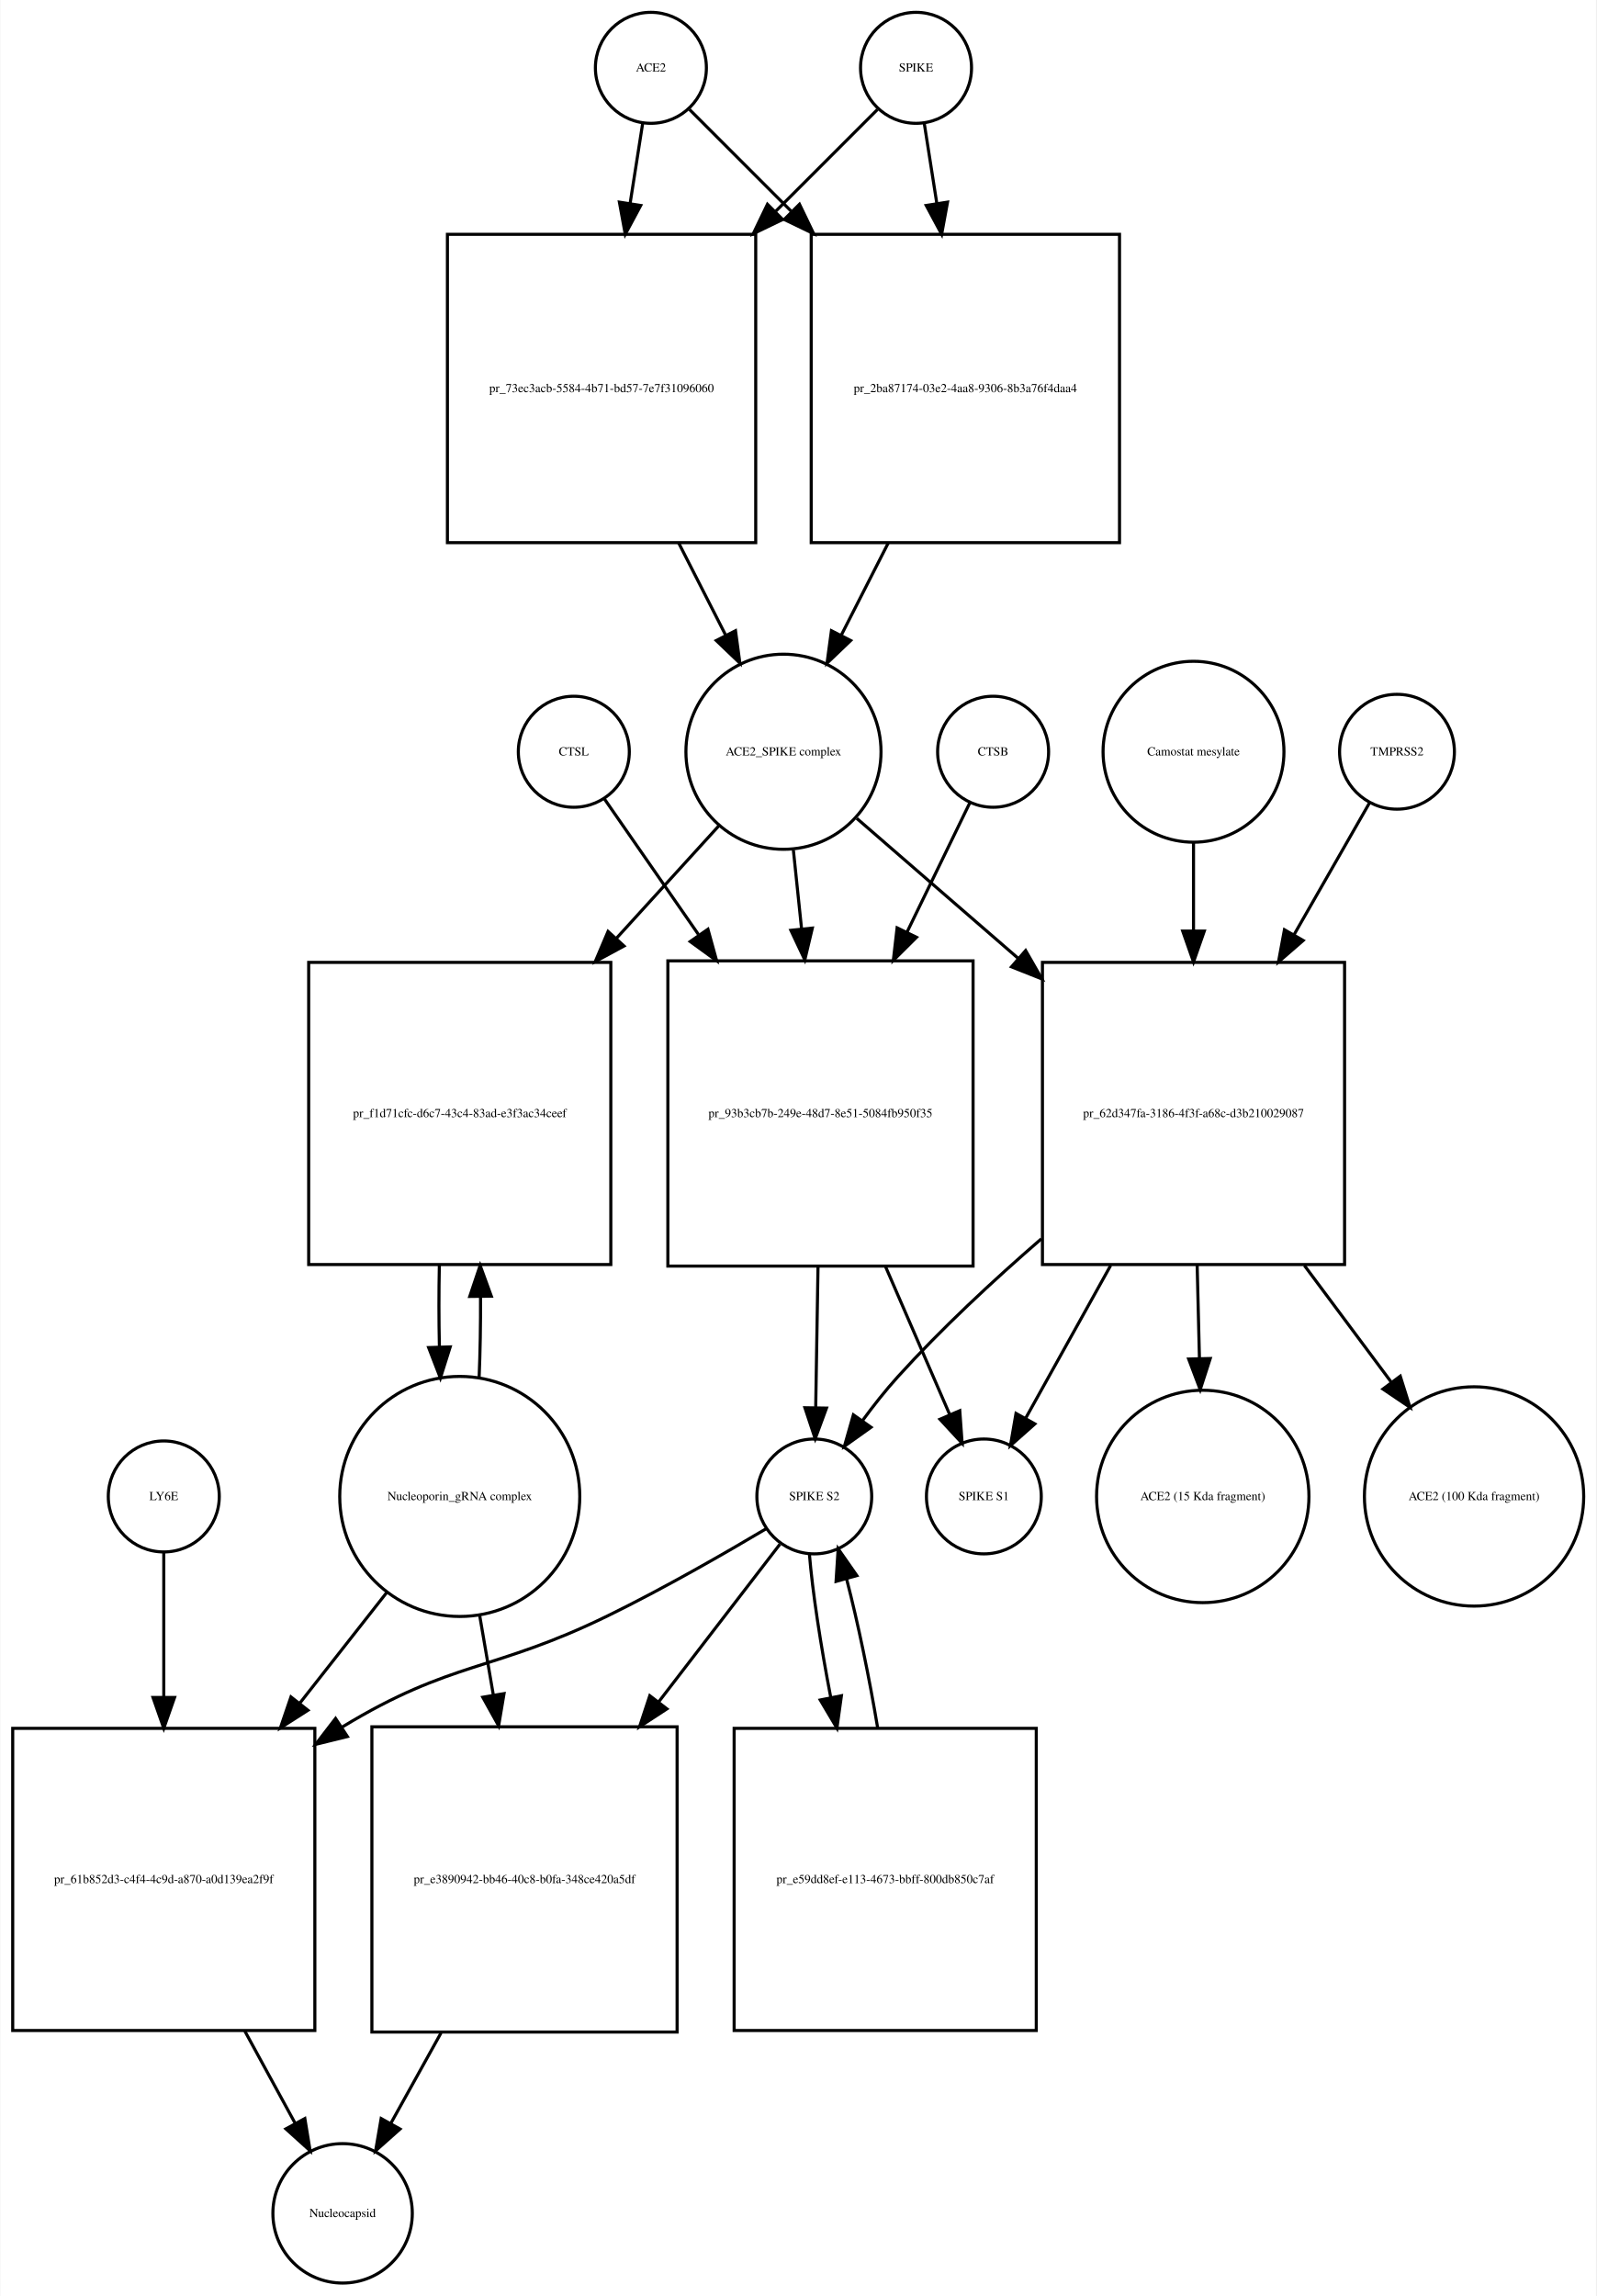
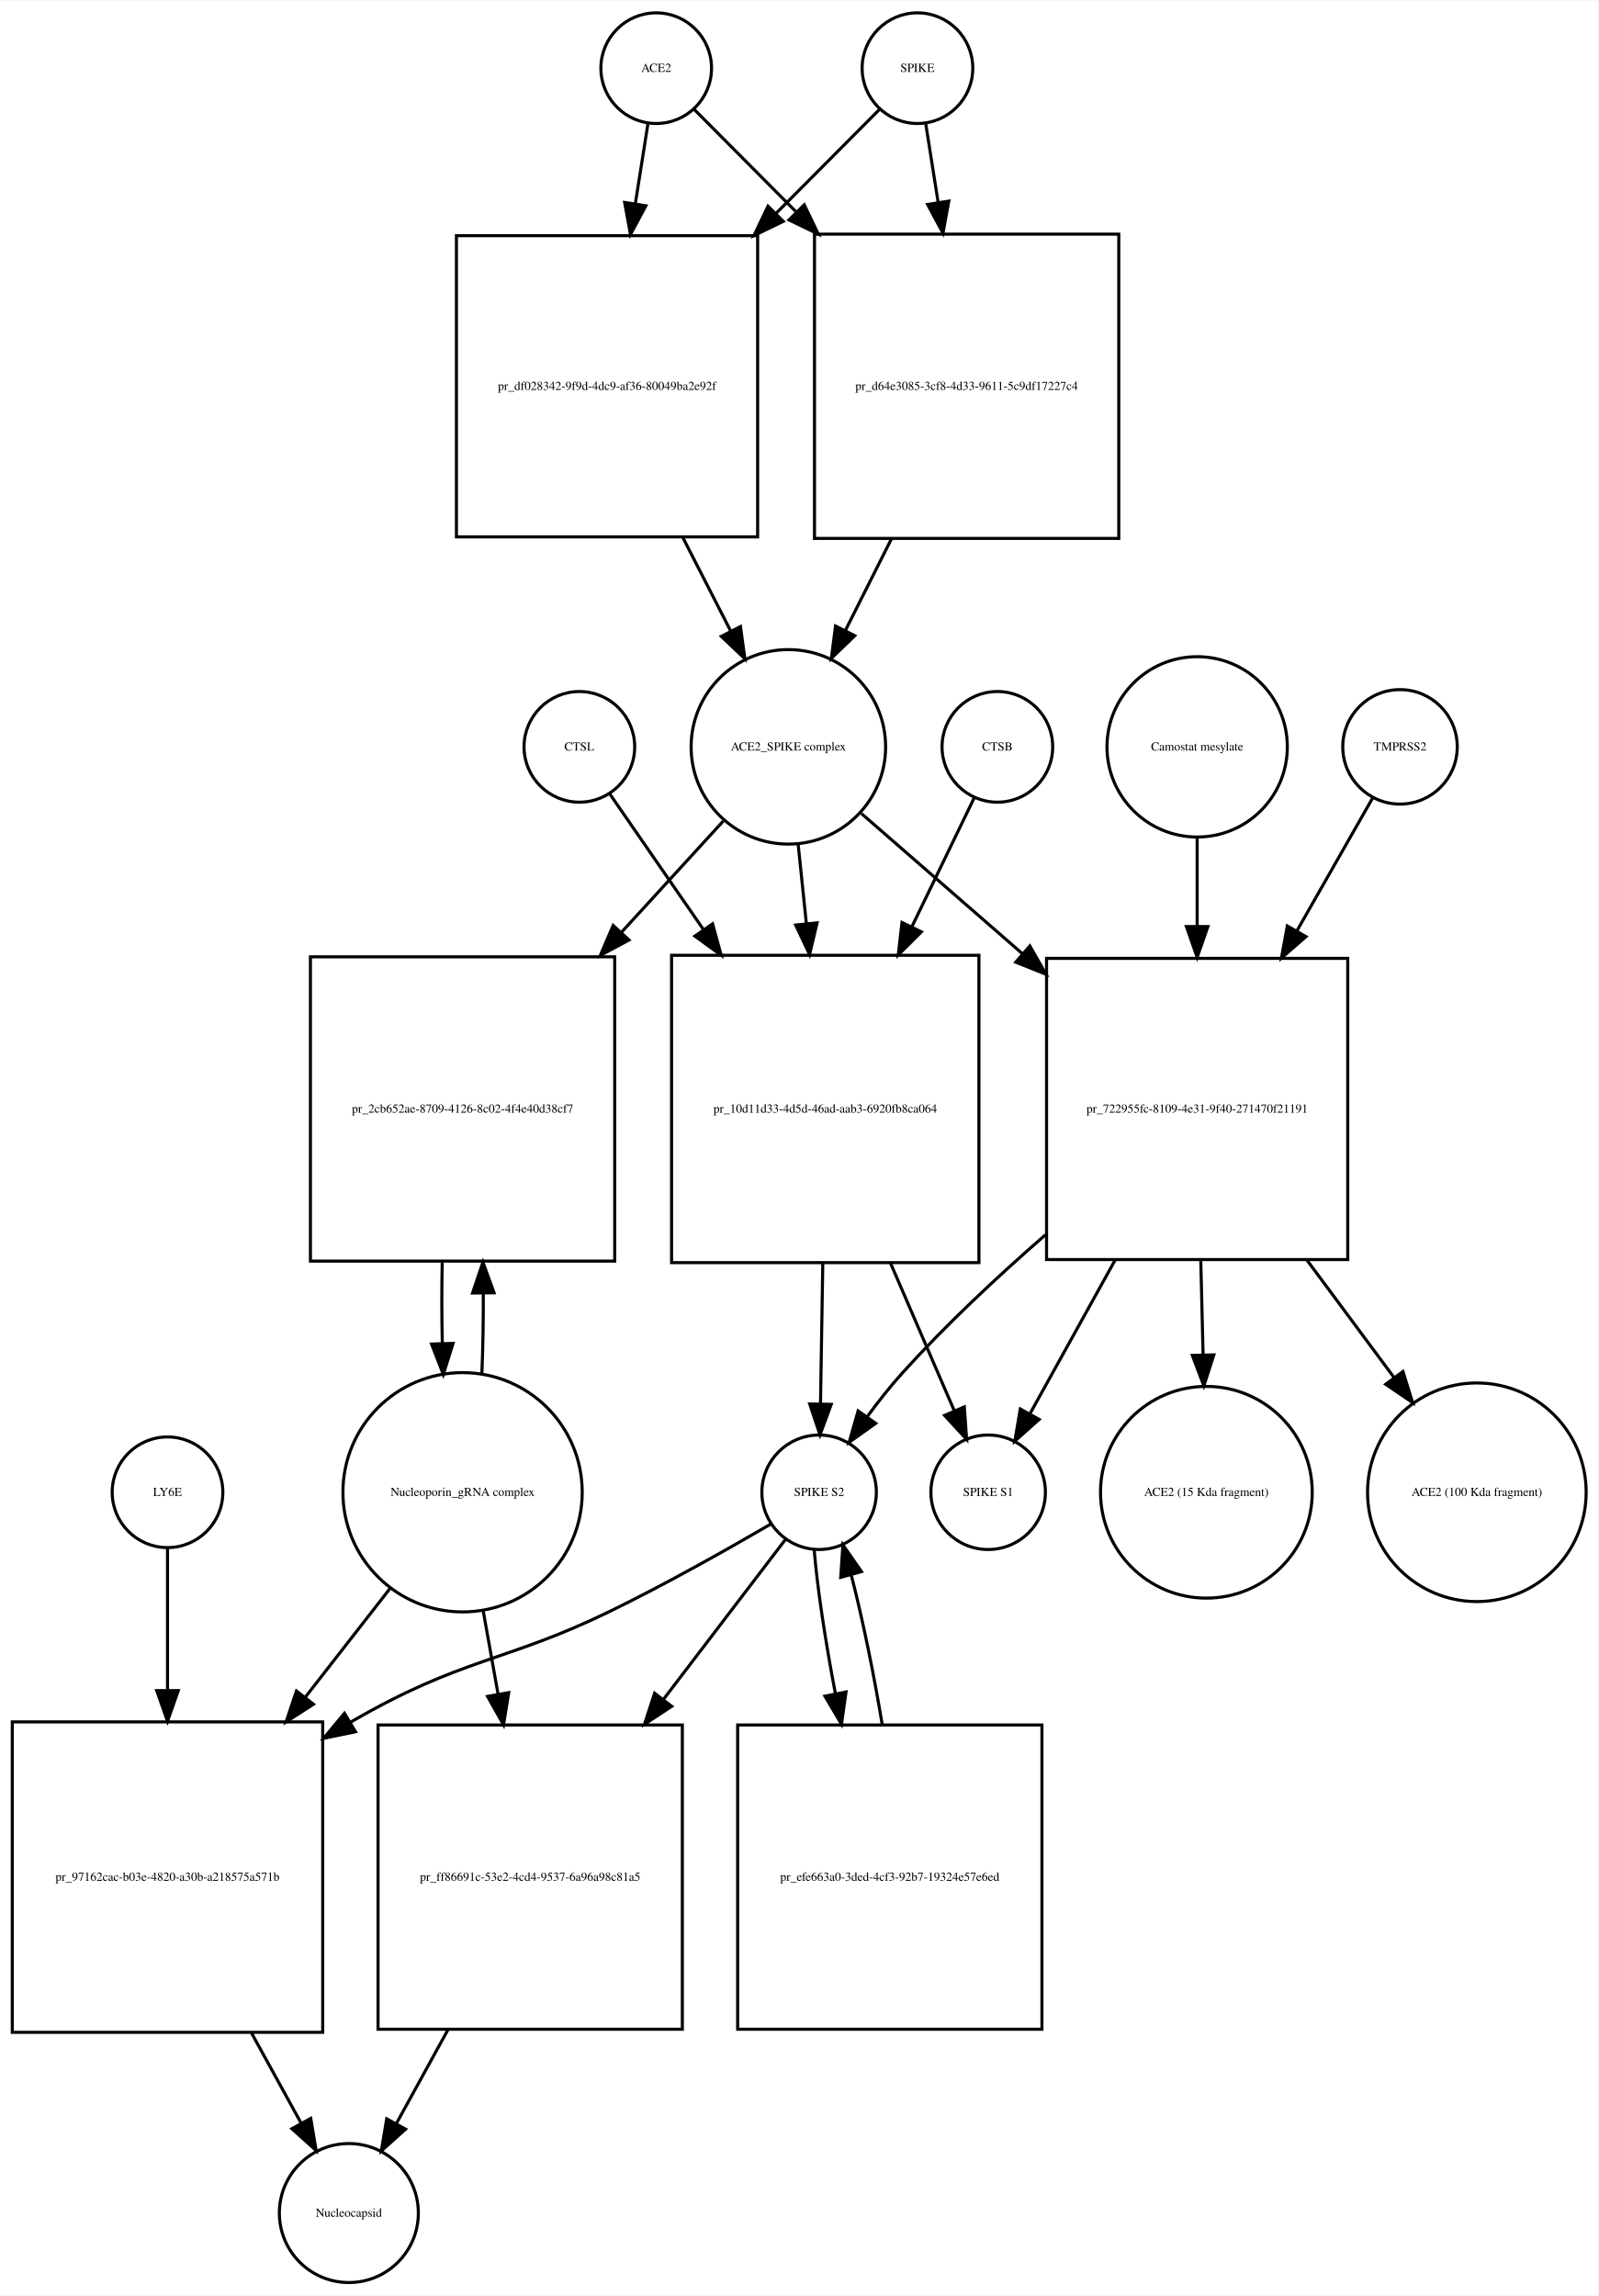
- <svg xmlns="http://www.w3.org/2000/svg" width="518pt" height="745pt" viewBox="0.00 0.00 517.53 744.68">
-   <g id="graph0" class="graph" transform="scale(1 1) rotate(0) translate(4 740.676)">
-     <polygon fill="white" stroke="none" points="-4,4 -4,-740.676 513.532,-740.676 513.532,4 -4,4" />
+ <svg xmlns="http://www.w3.org/2000/svg" width="520pt" height="747pt" viewBox="0.00 0.00 520.03 746.68">
+   <g id="graph0" class="graph" transform="scale(1 1) rotate(0) translate(4 742.676)">
+     <polygon fill="white" stroke="none" points="-4,4 -4,-742.676 516.032,-742.676 516.032,4 -4,4" />
    <g id="node1" class="node">
-       <ellipse fill="none" stroke="black" cx="207" cy="-718.676" rx="18" ry="18" />
-       <text text-anchor="middle" x="207" y="-717.476" font-family="Times,serif" font-size="4.00">ACE2</text>
+       <ellipse fill="none" stroke="black" cx="209.5" cy="-720.676" rx="18" ry="18" />
+       <text text-anchor="middle" x="209.5" y="-719.476" font-family="Times,serif" font-size="4.00">ACE2</text>
    </g>
    <g id="node2" class="node">
-       <polygon fill="none" stroke="black" points="241,-664.676 141,-664.676 141,-564.676 241,-564.676 241,-664.676" />
-       <text text-anchor="middle" x="191" y="-613.476" font-family="Times,serif" font-size="4.00">pr_73ec3acb-5584-4b71-bd57-7e7f31096060</text>
+       <polygon fill="none" stroke="black" points="242.5,-666.176 144.5,-666.176 144.5,-568.176 242.5,-568.176 242.5,-666.176" />
+       <text text-anchor="middle" x="193.5" y="-615.976" font-family="Times,serif" font-size="4.00">pr_df028342-9f9d-4dc9-af36-80049ba2e92f</text>
    </g>
    <g id="edge1" class="edge">
-       <path fill="none" stroke="black" d="M204.358,-700.833C203.199,-693.442 201.761,-684.279 200.263,-674.73" />
-       <polygon fill="black" stroke="black" points="203.697,-674.034 198.69,-664.697 196.782,-675.119 203.697,-674.034" />
+       <path fill="none" stroke="black" d="M206.786,-702.458C205.621,-695.07 204.186,-685.966 202.694,-676.502" />
+       <polygon fill="black" stroke="black" points="206.143,-675.9 201.128,-666.567 199.228,-676.99 206.143,-675.9" />
    </g>
    <g id="node17" class="node">
-       <polygon fill="none" stroke="black" points="359,-664.676 259,-664.676 259,-564.676 359,-564.676 359,-664.676" />
-       <text text-anchor="middle" x="309" y="-613.476" font-family="Times,serif" font-size="4.00">pr_2ba87174-03e2-4aa8-9306-8b3a76f4daa4</text>
+       <polygon fill="none" stroke="black" points="360,-666.676 261,-666.676 261,-567.676 360,-567.676 360,-666.676" />
+       <text text-anchor="middle" x="310.5" y="-615.976" font-family="Times,serif" font-size="4.00">pr_d64e3085-3cf8-4d33-9611-5c9df17227c4</text>
    </g>
    <g id="edge2" class="edge">
-       <path fill="none" stroke="black" d="M219.507,-705.169C228.045,-696.631 240.025,-684.651 252.449,-672.227" />
-       <polygon fill="black" stroke="black" points="255.196,-674.43 259.793,-664.884 250.247,-669.48 255.196,-674.43" />
+       <path fill="none" stroke="black" d="M221.885,-707.23C230.427,-698.646 242.448,-686.565 254.888,-674.064" />
+       <polygon fill="black" stroke="black" points="257.664,-676.235 262.237,-666.678 252.702,-671.298 257.664,-676.235" />
    </g>
    <g id="node3" class="node">
-       <ellipse fill="none" stroke="black" cx="250" cy="-496.856" rx="31.641" ry="31.641" />
-       <text text-anchor="middle" x="250" y="-495.656" font-family="Times,serif" font-size="4.00">ACE2_SPIKE complex</text>
+       <ellipse fill="none" stroke="black" cx="252.5" cy="-499.856" rx="31.641" ry="31.641" />
+       <text text-anchor="middle" x="252.5" y="-498.656" font-family="Times,serif" font-size="4.00">ACE2_SPIKE complex</text>
    </g>
    <g id="edge3" class="edge">
-       <path fill="none" stroke="black" d="M216.021,-564.558C221.109,-554.57 226.379,-544.225 231.207,-534.749" />
-       <polygon fill="black" stroke="black" points="234.443,-536.107 235.863,-525.607 228.206,-532.929 234.443,-536.107" />
+       <path fill="none" stroke="black" d="M218.179,-567.938C223.396,-557.742 228.819,-547.142 233.773,-537.46" />
+       <polygon fill="black" stroke="black" points="236.917,-538.998 238.356,-528.501 230.686,-535.81 236.917,-538.998" />
    </g>
    <g id="node6" class="node">
-       <polygon fill="none" stroke="black" points="194,-428.537 96,-428.537 96,-330.537 194,-330.537 194,-428.537" />
-       <text text-anchor="middle" x="145" y="-378.337" font-family="Times,serif" font-size="4.00">pr_f1d71cfc-d6c7-43c4-83ad-e3f3ac34ceef</text>
+       <polygon fill="none" stroke="black" points="196,-431.537 97,-431.537 97,-332.537 196,-332.537 196,-431.537" />
+       <text text-anchor="middle" x="146.5" y="-380.837" font-family="Times,serif" font-size="4.00">pr_2cb652ae-8709-4126-8c02-4f4e40d38cf7</text>
    </g>
    <g id="edge4" class="edge">
-       <path fill="none" stroke="black" d="M229.004,-472.797C219.399,-462.247 207.56,-449.246 195.833,-436.366" />
-       <polygon fill="black" stroke="black" points="198.28,-433.854 188.959,-428.816 193.104,-438.567 198.28,-433.854" />
+       <path fill="none" stroke="black" d="M231.304,-475.697C221.708,-465.212 209.905,-452.315 198.187,-439.512" />
+       <polygon fill="black" stroke="black" points="200.649,-437.018 191.316,-432.004 195.485,-441.744 200.649,-437.018" />
    </g>
    <g id="node7" class="node">
-       <polygon fill="none" stroke="black" points="311.5,-429.037 212.5,-429.037 212.5,-330.037 311.5,-330.037 311.5,-429.037" />
-       <text text-anchor="middle" x="262" y="-378.337" font-family="Times,serif" font-size="4.00">pr_93b3cb7b-249e-48d7-8e51-5084fb950f35</text>
+       <polygon fill="none" stroke="black" points="314.5,-432.037 214.5,-432.037 214.5,-332.037 314.5,-332.037 314.5,-432.037" />
+       <text text-anchor="middle" x="264.5" y="-380.837" font-family="Times,serif" font-size="4.00">pr_10d11d33-4d5d-46ad-aab3-6920fb8ca064</text>
    </g>
    <g id="edge5" class="edge">
-       <path fill="none" stroke="black" d="M253.216,-464.953C254.043,-457.003 254.961,-448.181 255.883,-439.324" />
-       <polygon fill="black" stroke="black" points="259.366,-439.662 256.92,-429.354 252.404,-438.938 259.366,-439.662" />
+       <path fill="none" stroke="black" d="M255.684,-468.123C256.512,-460.138 257.431,-451.261 258.356,-442.339" />
+       <polygon fill="black" stroke="black" points="261.847,-442.601 259.397,-432.294 254.884,-441.88 261.847,-442.601" />
    </g>
    <g id="node12" class="node">
-       <polygon fill="none" stroke="black" points="432,-428.537 334,-428.537 334,-330.537 432,-330.537 432,-428.537" />
-       <text text-anchor="middle" x="383" y="-378.337" font-family="Times,serif" font-size="4.00">pr_62d347fa-3186-4f3f-a68c-d3b210029087</text>
+       <polygon fill="none" stroke="black" points="434.5,-431.037 336.5,-431.037 336.5,-333.037 434.5,-333.037 434.5,-431.037" />
+       <text text-anchor="middle" x="385.5" y="-380.837" font-family="Times,serif" font-size="4.00">pr_722955fc-8109-4e31-9f40-271470f21191</text>
    </g>
    <g id="edge6" class="edge">
-       <path fill="none" stroke="black" d="M273.778,-475.24C288.357,-462.598 307.687,-445.838 326.03,-429.933" />
-       <polygon fill="black" stroke="black" points="328.551,-432.38 333.814,-423.184 323.965,-427.091 328.551,-432.38" />
+       <path fill="none" stroke="black" d="M276.278,-478.15C290.857,-465.454 310.187,-448.621 328.53,-432.648" />
+       <polygon fill="black" stroke="black" points="331.071,-435.076 336.314,-425.869 326.474,-429.797 331.071,-435.076" />
    </g>
    <g id="node4" class="node">
-       <ellipse fill="none" stroke="black" cx="293" cy="-718.676" rx="18" ry="18" />
-       <text text-anchor="middle" x="293" y="-717.476" font-family="Times,serif" font-size="4.00">SPIKE</text>
+       <ellipse fill="none" stroke="black" cx="294.5" cy="-720.676" rx="18" ry="18" />
+       <text text-anchor="middle" x="294.5" y="-719.476" font-family="Times,serif" font-size="4.00">SPIKE</text>
    </g>
    <g id="edge7" class="edge">
-       <path fill="none" stroke="black" d="M280.493,-705.169C271.955,-696.631 259.975,-684.651 247.551,-672.227" />
-       <polygon fill="black" stroke="black" points="249.753,-669.48 240.207,-664.884 244.804,-674.43 249.753,-669.48" />
+       <path fill="none" stroke="black" d="M282.115,-707.23C273.404,-698.476 261.075,-686.086 248.375,-673.322" />
+       <polygon fill="black" stroke="black" points="250.836,-670.834 241.301,-666.214 245.874,-675.771 250.836,-670.834" />
    </g>
    <g id="edge8" class="edge">
-       <path fill="none" stroke="black" d="M295.642,-700.833C296.801,-693.442 298.239,-684.279 299.737,-674.73" />
-       <polygon fill="black" stroke="black" points="303.218,-675.119 301.31,-664.697 296.303,-674.034 303.218,-675.119" />
+       <path fill="none" stroke="black" d="M297.214,-702.458C298.353,-695.231 299.752,-686.361 301.208,-677.12" />
+       <polygon fill="black" stroke="black" points="304.703,-677.428 302.803,-667.005 297.788,-676.338 304.703,-677.428" />
    </g>
    <g id="node5" class="node">
-       <ellipse fill="none" stroke="black" cx="145" cy="-255.322" rx="38.929" ry="38.929" />
-       <text text-anchor="middle" x="145" y="-254.122" font-family="Times,serif" font-size="4.00">Nucleoporin_gRNA complex </text>
+       <ellipse fill="none" stroke="black" cx="146.5" cy="-257.322" rx="38.929" ry="38.929" />
+       <text text-anchor="middle" x="146.5" y="-256.122" font-family="Times,serif" font-size="4.00">Nucleoporin_gRNA complex </text>
    </g>
    <g id="edge9" class="edge">
-       <path fill="none" stroke="black" d="M151.277,-293.722C151.628,-302.092 151.783,-311.164 151.744,-320.156" />
-       <polygon fill="black" stroke="black" points="148.243,-320.191 151.617,-330.234 155.243,-320.279 148.243,-320.191" />
+       <path fill="none" stroke="black" d="M152.768,-295.66C153.121,-304.023 153.28,-313.093 153.245,-322.093" />
+       <polygon fill="black" stroke="black" points="149.745,-322.143 153.124,-332.184 156.744,-322.227 149.745,-322.143" />
    </g>
    <g id="node18" class="node">
-       <polygon fill="none" stroke="black" points="98,-180.108 7.10543e-15,-180.108 7.10543e-15,-82.108 98,-82.108 98,-180.108" />
-       <text text-anchor="middle" x="49" y="-129.908" font-family="Times,serif" font-size="4.00">pr_61b852d3-c4f4-4c9d-a870-a0d139ea2f9f</text>
+       <polygon fill="none" stroke="black" points="101,-182.608 0,-182.608 0,-81.608 101,-81.608 101,-182.608" />
+       <text text-anchor="middle" x="50.5" y="-130.908" font-family="Times,serif" font-size="4.00">pr_97162cac-b03e-4820-a30b-a218575a571b</text>
    </g>
    <g id="edge10" class="edge">
-       <path fill="none" stroke="black" d="M121.516,-224.426C112.955,-213.527 102.973,-200.819 93.201,-188.379" />
-       <polygon fill="black" stroke="black" points="95.757,-185.967 86.828,-180.265 90.252,-190.291 95.757,-185.967" />
+       <path fill="none" stroke="black" d="M123.016,-226.181C114.637,-215.427 104.897,-202.926 95.325,-190.641" />
+       <polygon fill="black" stroke="black" points="97.983,-188.357 89.076,-182.62 92.461,-192.659 97.983,-188.357" />
    </g>
    <g id="node22" class="node">
-       <polygon fill="none" stroke="black" points="215.5,-180.608 116.5,-180.608 116.5,-81.608 215.5,-81.608 215.5,-180.608" />
-       <text text-anchor="middle" x="166" y="-129.908" font-family="Times,serif" font-size="4.00">pr_e3890942-bb46-40c8-b0fa-348ce420a5df</text>
+       <polygon fill="none" stroke="black" points="218,-181.608 119,-181.608 119,-82.608 218,-82.608 218,-181.608" />
+       <text text-anchor="middle" x="168.5" y="-130.908" font-family="Times,serif" font-size="4.00">pr_ff86691c-53e2-4cd4-9537-6a96a98c81a5</text>
    </g>
    <g id="edge11" class="edge">
-       <path fill="none" stroke="black" d="M151.415,-216.99C152.835,-208.728 154.372,-199.778 155.899,-190.894" />
-       <polygon fill="black" stroke="black" points="159.367,-191.38 157.611,-180.932 152.468,-190.195 159.367,-191.38" />
+       <path fill="none" stroke="black" d="M153.16,-219.02C154.702,-210.385 156.379,-200.992 158.04,-191.691" />
+       <polygon fill="black" stroke="black" points="161.516,-192.134 159.828,-181.675 154.625,-190.904 161.516,-192.134" />
    </g>
    <g id="edge12" class="edge">
-       <path fill="none" stroke="black" d="M138.383,-330.234C138.201,-321.601 138.206,-312.611 138.397,-303.996" />
-       <polygon fill="black" stroke="black" points="141.904,-303.829 138.723,-293.722 134.908,-303.606 141.904,-303.829" />
+       <path fill="none" stroke="black" d="M139.876,-332.184C139.699,-323.536 139.708,-314.542 139.903,-305.928" />
+       <polygon fill="black" stroke="black" points="143.41,-305.767 140.232,-295.66 136.413,-305.543 143.41,-305.767" />
    </g>
    <g id="node8" class="node">
-       <ellipse fill="none" stroke="black" cx="260" cy="-255.322" rx="18.623" ry="18.623" />
-       <text text-anchor="middle" x="260" y="-254.122" font-family="Times,serif" font-size="4.00">SPIKE S2</text>
+       <ellipse fill="none" stroke="black" cx="262.5" cy="-257.322" rx="18.623" ry="18.623" />
+       <text text-anchor="middle" x="262.5" y="-256.122" font-family="Times,serif" font-size="4.00">SPIKE S2</text>
    </g>
    <g id="edge13" class="edge">
-       <path fill="none" stroke="black" d="M261.204,-329.883C260.949,-314.336 260.677,-297.666 260.455,-284.132" />
-       <polygon fill="black" stroke="black" points="263.953,-283.974 260.29,-274.032 256.954,-284.088 263.953,-283.974" />
+       <path fill="none" stroke="black" d="M263.698,-331.831C263.444,-316.257 263.173,-299.595 262.952,-286.079" />
+       <polygon fill="black" stroke="black" points="266.451,-285.936 262.788,-275.994 259.452,-286.05 266.451,-285.936" />
    </g>
    <g id="node11" class="node">
-       <ellipse fill="none" stroke="black" cx="315" cy="-255.322" rx="18.623" ry="18.623" />
-       <text text-anchor="middle" x="315" y="-254.122" font-family="Times,serif" font-size="4.00">SPIKE S1</text>
+       <ellipse fill="none" stroke="black" cx="317.5" cy="-257.322" rx="18.623" ry="18.623" />
+       <text text-anchor="middle" x="317.5" y="-256.122" font-family="Times,serif" font-size="4.00">SPIKE S1</text>
    </g>
    <g id="edge14" class="edge">
-       <path fill="none" stroke="black" d="M283.099,-329.883C290.207,-313.492 297.857,-295.853 303.883,-281.958" />
-       <polygon fill="black" stroke="black" points="307.185,-283.139 307.953,-272.572 300.763,-280.354 307.185,-283.139" />
+       <path fill="none" stroke="black" d="M285.752,-331.831C292.843,-315.412 300.457,-297.784 306.45,-283.907" />
+       <polygon fill="black" stroke="black" points="309.745,-285.105 310.497,-274.537 303.319,-282.329 309.745,-285.105" />
    </g>
    <g id="edge15" class="edge">
-       <path fill="none" stroke="black" d="M244.571,-244.96C231.165,-236.989 211.109,-225.458 193,-216.608 155.772,-198.415 142.402,-202.14 107,-180.608 106.909,-180.553 106.818,-180.497 106.727,-180.442" />
-       <polygon fill="black" stroke="black" points="108.552,-177.454 98.266,-174.915 104.724,-183.314 108.552,-177.454" />
+       <path fill="none" stroke="black" d="M246.813,-247.001C233.19,-239.056 212.824,-227.539 194.5,-218.608 160.214,-201.898 146.454,-203.658 109.982,-182.474" />
+       <polygon fill="black" stroke="black" points="111.673,-179.407 101.298,-177.257 108.067,-185.407 111.673,-179.407" />
    </g>
    <g id="node21" class="node">
-       <polygon fill="none" stroke="black" points="332,-180.108 234,-180.108 234,-82.108 332,-82.108 332,-180.108" />
-       <text text-anchor="middle" x="283" y="-129.908" font-family="Times,serif" font-size="4.00">pr_e59dd8ef-e113-4673-bbff-800db850c7af</text>
+       <polygon fill="none" stroke="black" points="335,-181.608 236,-181.608 236,-82.608 335,-82.608 335,-181.608" />
+       <text text-anchor="middle" x="285.5" y="-130.908" font-family="Times,serif" font-size="4.00">pr_efe663a0-3ded-4cf3-92b7-19324e57e6ed</text>
    </g>
    <g id="edge16" class="edge">
-       <path fill="none" stroke="black" d="M258.395,-236.812C259.408,-224.453 262.055,-207.13 265.339,-190.126" />
-       <polygon fill="black" stroke="black" points="268.797,-190.685 267.339,-180.191 261.934,-189.304 268.797,-190.685" />
+       <path fill="none" stroke="black" d="M260.895,-238.669C261.904,-226.264 264.531,-208.899 267.795,-191.83" />
+       <polygon fill="black" stroke="black" points="271.261,-192.345 269.783,-181.854 264.396,-190.977 271.261,-192.345" />
    </g>
    <g id="edge17" class="edge">
-       <path fill="none" stroke="black" d="M248.848,-239.823C239.018,-227.043 224.038,-207.566 209.505,-188.672" />
-       <polygon fill="black" stroke="black" points="212.192,-186.424 203.321,-180.631 206.644,-190.692 212.192,-186.424" />
+       <path fill="none" stroke="black" d="M251.717,-242.188C241.841,-229.243 226.553,-209.203 211.761,-189.815" />
+       <polygon fill="black" stroke="black" points="214.54,-187.686 205.691,-181.858 208.974,-191.932 214.54,-187.686" />
    </g>
    <g id="node9" class="node">
-       <ellipse fill="none" stroke="black" cx="318" cy="-496.856" rx="18" ry="18" />
-       <text text-anchor="middle" x="318" y="-495.656" font-family="Times,serif" font-size="4.00">CTSB</text>
+       <ellipse fill="none" stroke="black" cx="320.5" cy="-499.856" rx="18" ry="18" />
+       <text text-anchor="middle" x="320.5" y="-498.656" font-family="Times,serif" font-size="4.00">CTSB</text>
    </g>
    <g id="edge18" class="edge">
-       <path fill="none" stroke="black" d="M310.448,-480.304C305.107,-469.306 297.584,-453.814 290.055,-438.311" />
-       <polygon fill="black" stroke="black" points="293.155,-436.682 285.639,-429.215 286.859,-439.74 293.155,-436.682" />
+       <path fill="none" stroke="black" d="M312.948,-483.236C307.632,-472.242 300.154,-456.777 292.661,-441.279" />
+       <polygon fill="black" stroke="black" points="295.768,-439.664 288.264,-432.185 289.466,-442.711 295.768,-439.664" />
    </g>
    <g id="node10" class="node">
-       <ellipse fill="none" stroke="black" cx="182" cy="-496.856" rx="18" ry="18" />
-       <text text-anchor="middle" x="182" y="-495.656" font-family="Times,serif" font-size="4.00">CTSL</text>
+       <ellipse fill="none" stroke="black" cx="184.5" cy="-499.856" rx="18" ry="18" />
+       <text text-anchor="middle" x="184.5" y="-498.656" font-family="Times,serif" font-size="4.00">CTSL</text>
    </g>
    <g id="edge19" class="edge">
-       <path fill="none" stroke="black" d="M191.81,-481.716C199.591,-470.5 211.016,-454.03 222.398,-437.623" />
-       <polygon fill="black" stroke="black" points="225.502,-439.289 228.326,-429.077 219.751,-435.299 225.502,-439.289" />
+       <path fill="none" stroke="black" d="M194.31,-484.655C202.055,-473.441 213.411,-457 224.742,-440.596" />
+       <polygon fill="black" stroke="black" points="227.842,-442.267 230.645,-432.05 222.082,-438.289 227.842,-442.267" />
    </g>
    <g id="edge20" class="edge">
-       <path fill="none" stroke="black" d="M333.636,-338.874C318.015,-325.352 301.148,-309.682 287,-294.037 283.084,-289.706 279.221,-284.804 275.694,-280.001" />
-       <polygon fill="black" stroke="black" points="278.397,-277.76 269.772,-271.607 272.677,-281.796 278.397,-277.76" />
+       <path fill="none" stroke="black" d="M336.152,-341.102C320.532,-327.498 303.661,-311.743 289.5,-296.037 285.591,-291.701 281.73,-286.796 278.204,-281.992" />
+       <polygon fill="black" stroke="black" points="280.907,-279.751 272.281,-273.599 275.187,-283.787 280.907,-279.751" />
    </g>
    <g id="edge21" class="edge">
-       <path fill="none" stroke="black" d="M356.125,-330.234C346.714,-313.321 336.541,-295.037 328.667,-280.886" />
-       <polygon fill="black" stroke="black" points="331.541,-278.853 323.621,-271.816 325.425,-282.257 331.541,-278.853" />
+       <path fill="none" stroke="black" d="M358.82,-332.889C349.387,-315.867 339.166,-297.422 331.249,-283.135" />
+       <polygon fill="black" stroke="black" points="334.083,-281.028 326.175,-273.977 327.96,-284.421 334.083,-281.028" />
    </g>
    <g id="node15" class="node">
-       <ellipse fill="none" stroke="black" cx="386" cy="-255.322" rx="34.443" ry="34.443" />
-       <text text-anchor="middle" x="386" y="-254.122" font-family="Times,serif" font-size="4.00">ACE2 (15 Kda fragment)</text>
+       <ellipse fill="none" stroke="black" cx="388.5" cy="-257.322" rx="34.443" ry="34.443" />
+       <text text-anchor="middle" x="388.5" y="-256.122" font-family="Times,serif" font-size="4.00">ACE2 (15 Kda fragment)</text>
    </g>
    <g id="edge22" class="edge">
-       <path fill="none" stroke="black" d="M384.186,-330.234C384.429,-320.337 384.683,-309.97 384.922,-300.237" />
-       <polygon fill="black" stroke="black" points="388.427,-300.059 385.174,-289.976 381.429,-299.887 388.427,-300.059" />
+       <path fill="none" stroke="black" d="M386.677,-332.889C386.926,-322.723 387.187,-312.048 387.431,-302.055" />
+       <polygon fill="black" stroke="black" points="390.933,-302.021 387.678,-291.938 383.935,-301.85 390.933,-302.021" />
    </g>
    <g id="node16" class="node">
-       <ellipse fill="none" stroke="black" cx="474" cy="-255.322" rx="35.564" ry="35.564" />
-       <text text-anchor="middle" x="474" y="-254.122" font-family="Times,serif" font-size="4.00">ACE2 (100 Kda fragment)</text>
+       <ellipse fill="none" stroke="black" cx="476.5" cy="-257.322" rx="35.564" ry="35.564" />
+       <text text-anchor="middle" x="476.5" y="-256.122" font-family="Times,serif" font-size="4.00">ACE2 (100 Kda fragment)</text>
    </g>
    <g id="edge23" class="edge">
-       <path fill="none" stroke="black" d="M418.966,-330.234C428.32,-317.671 438.238,-304.352 447.039,-292.532" />
-       <polygon fill="black" stroke="black" points="450.061,-294.333 453.226,-284.222 444.447,-290.153 450.061,-294.333" />
+       <path fill="none" stroke="black" d="M421.204,-332.889C430.671,-320.123 440.732,-306.556 449.641,-294.543" />
+       <polygon fill="black" stroke="black" points="452.457,-296.62 455.602,-286.503 446.834,-292.451 452.457,-296.62" />
    </g>
    <g id="node13" class="node">
-       <ellipse fill="none" stroke="black" cx="449" cy="-496.856" rx="18.623" ry="18.623" />
-       <text text-anchor="middle" x="449" y="-495.656" font-family="Times,serif" font-size="4.00">TMPRSS2</text>
+       <ellipse fill="none" stroke="black" cx="451.5" cy="-499.856" rx="18.623" ry="18.623" />
+       <text text-anchor="middle" x="451.5" y="-498.656" font-family="Times,serif" font-size="4.00">TMPRSS2</text>
    </g>
    <g id="edge24" class="edge">
-       <path fill="none" stroke="black" d="M440.099,-480.304C433.686,-469.099 424.604,-453.23 415.566,-437.437" />
-       <polygon fill="black" stroke="black" points="418.571,-435.642 410.566,-428.701 412.495,-439.119 418.571,-435.642" />
+       <path fill="none" stroke="black" d="M442.599,-483.236C436.157,-471.931 427.02,-455.898 417.94,-439.964" />
+       <polygon fill="black" stroke="black" points="420.911,-438.108 412.919,-431.152 414.829,-441.574 420.911,-438.108" />
    </g>
    <g id="node14" class="node">
-       <ellipse fill="none" stroke="black" cx="383" cy="-496.856" rx="29.337" ry="29.337" />
-       <text text-anchor="middle" x="383" y="-495.656" font-family="Times,serif" font-size="4.00">Camostat mesylate</text>
+       <ellipse fill="none" stroke="black" cx="385.5" cy="-499.856" rx="29.337" ry="29.337" />
+       <text text-anchor="middle" x="385.5" y="-498.656" font-family="Times,serif" font-size="4.00">Camostat mesylate</text>
    </g>
    <g id="edge25" class="edge">
-       <path fill="none" stroke="black" d="M383,-467.646C383,-458.844 383,-448.791 383,-438.716" />
-       <polygon fill="black" stroke="black" points="386.5,-438.68 383,-428.681 379.5,-438.681 386.5,-438.68" />
+       <path fill="none" stroke="black" d="M385.5,-470.524C385.5,-461.684 385.5,-451.587 385.5,-441.469" />
+       <polygon fill="black" stroke="black" points="389,-441.389 385.5,-431.389 382,-441.389 389,-441.389" />
    </g>
    <g id="edge26" class="edge">
-       <path fill="none" stroke="black" d="M283.979,-564.558C278.891,-554.57 273.621,-544.225 268.793,-534.749" />
-       <polygon fill="black" stroke="black" points="271.794,-532.929 264.137,-525.607 265.557,-536.107 271.794,-532.929" />
+       <path fill="none" stroke="black" d="M286.071,-567.604C281.056,-557.633 275.853,-547.289 271.084,-537.806" />
+       <polygon fill="black" stroke="black" points="274.102,-536.018 266.482,-528.657 267.849,-539.164 274.102,-536.018" />
    </g>
    <g id="node19" class="node">
-       <ellipse fill="none" stroke="black" cx="107" cy="-22.804" rx="22.61" ry="22.61" />
-       <text text-anchor="middle" x="107" y="-21.604" font-family="Times,serif" font-size="4.00">Nucleocapsid</text>
+       <ellipse fill="none" stroke="black" cx="109.5" cy="-22.804" rx="22.61" ry="22.61" />
+       <text text-anchor="middle" x="109.5" y="-21.604" font-family="Times,serif" font-size="4.00">Nucleocapsid</text>
    </g>
    <g id="edge27" class="edge">
-       <path fill="none" stroke="black" d="M75.285,-81.933C80.846,-71.74 86.542,-61.3 91.544,-52.132" />
-       <polygon fill="black" stroke="black" points="94.754,-53.556 96.471,-43.101 88.609,-50.203 94.754,-53.556" />
+       <path fill="none" stroke="black" d="M77.755,-81.54C83.312,-71.432 88.977,-61.13 93.953,-52.08" />
+       <polygon fill="black" stroke="black" points="97.105,-53.611 98.856,-43.162 90.971,-50.239 97.105,-53.611" />
    </g>
    <g id="node20" class="node">
-       <ellipse fill="none" stroke="black" cx="49" cy="-255.322" rx="18" ry="18" />
-       <text text-anchor="middle" x="49" y="-254.122" font-family="Times,serif" font-size="4.00">LY6E</text>
+       <ellipse fill="none" stroke="black" cx="50.5" cy="-257.322" rx="18" ry="18" />
+       <text text-anchor="middle" x="50.5" y="-256.122" font-family="Times,serif" font-size="4.00">LY6E</text>
    </g>
    <g id="edge28" class="edge">
-       <path fill="none" stroke="black" d="M49,-237.071C49,-224.696 49,-207.248 49,-190.125" />
-       <polygon fill="black" stroke="black" points="52.5,-190.121 49,-180.121 45.5,-190.121 52.5,-190.121" />
+       <path fill="none" stroke="black" d="M50.5,-239.19C50.5,-227.088 50.5,-210.084 50.5,-193.228" />
+       <polygon fill="black" stroke="black" points="54,-192.797 50.5,-182.797 47,-192.797 54,-192.797" />
    </g>
    <g id="edge29" class="edge">
-       <path fill="none" stroke="black" d="M280.546,-180.29C277.804,-196.723 274.139,-214.464 270.5,-228.458" />
-       <polygon fill="black" stroke="black" points="267.057,-227.772 267.738,-238.345 273.799,-229.655 267.057,-227.772" />
+       <path fill="none" stroke="black" d="M283.046,-181.684C280.304,-198.252 276.639,-216.138 273,-230.246" />
+       <polygon fill="black" stroke="black" points="269.535,-229.643 270.238,-240.214 276.281,-231.512 269.535,-229.643" />
    </g>
    <g id="edge30" class="edge">
-       <path fill="none" stroke="black" d="M138.918,-81.312C133.342,-71.266 127.65,-61.01 122.646,-51.995" />
-       <polygon fill="black" stroke="black" points="125.627,-50.154 117.714,-43.109 119.507,-53.551 125.627,-50.154" />
+       <path fill="none" stroke="black" d="M141.762,-82.48C135.999,-71.999 130.095,-61.261 124.939,-51.883" />
+       <polygon fill="black" stroke="black" points="127.95,-50.095 120.065,-43.019 121.816,-53.468 127.95,-50.095" />
    </g>
  </g>
</svg>
